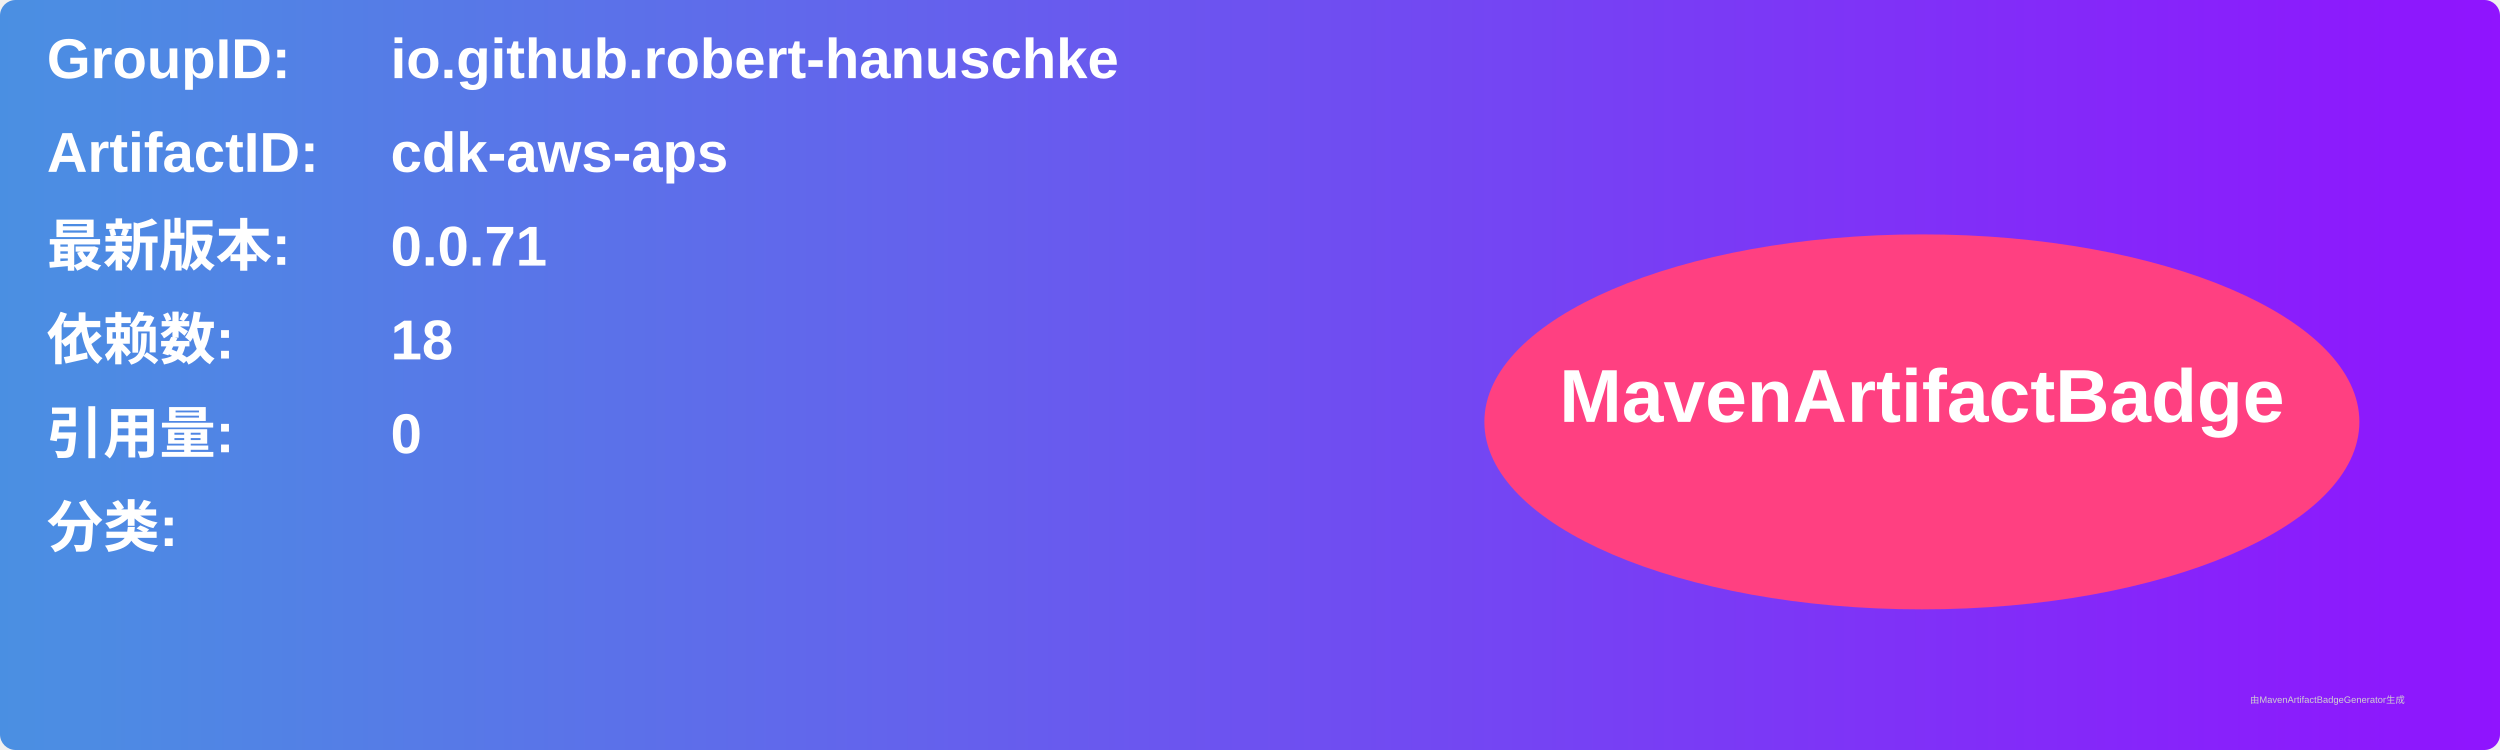
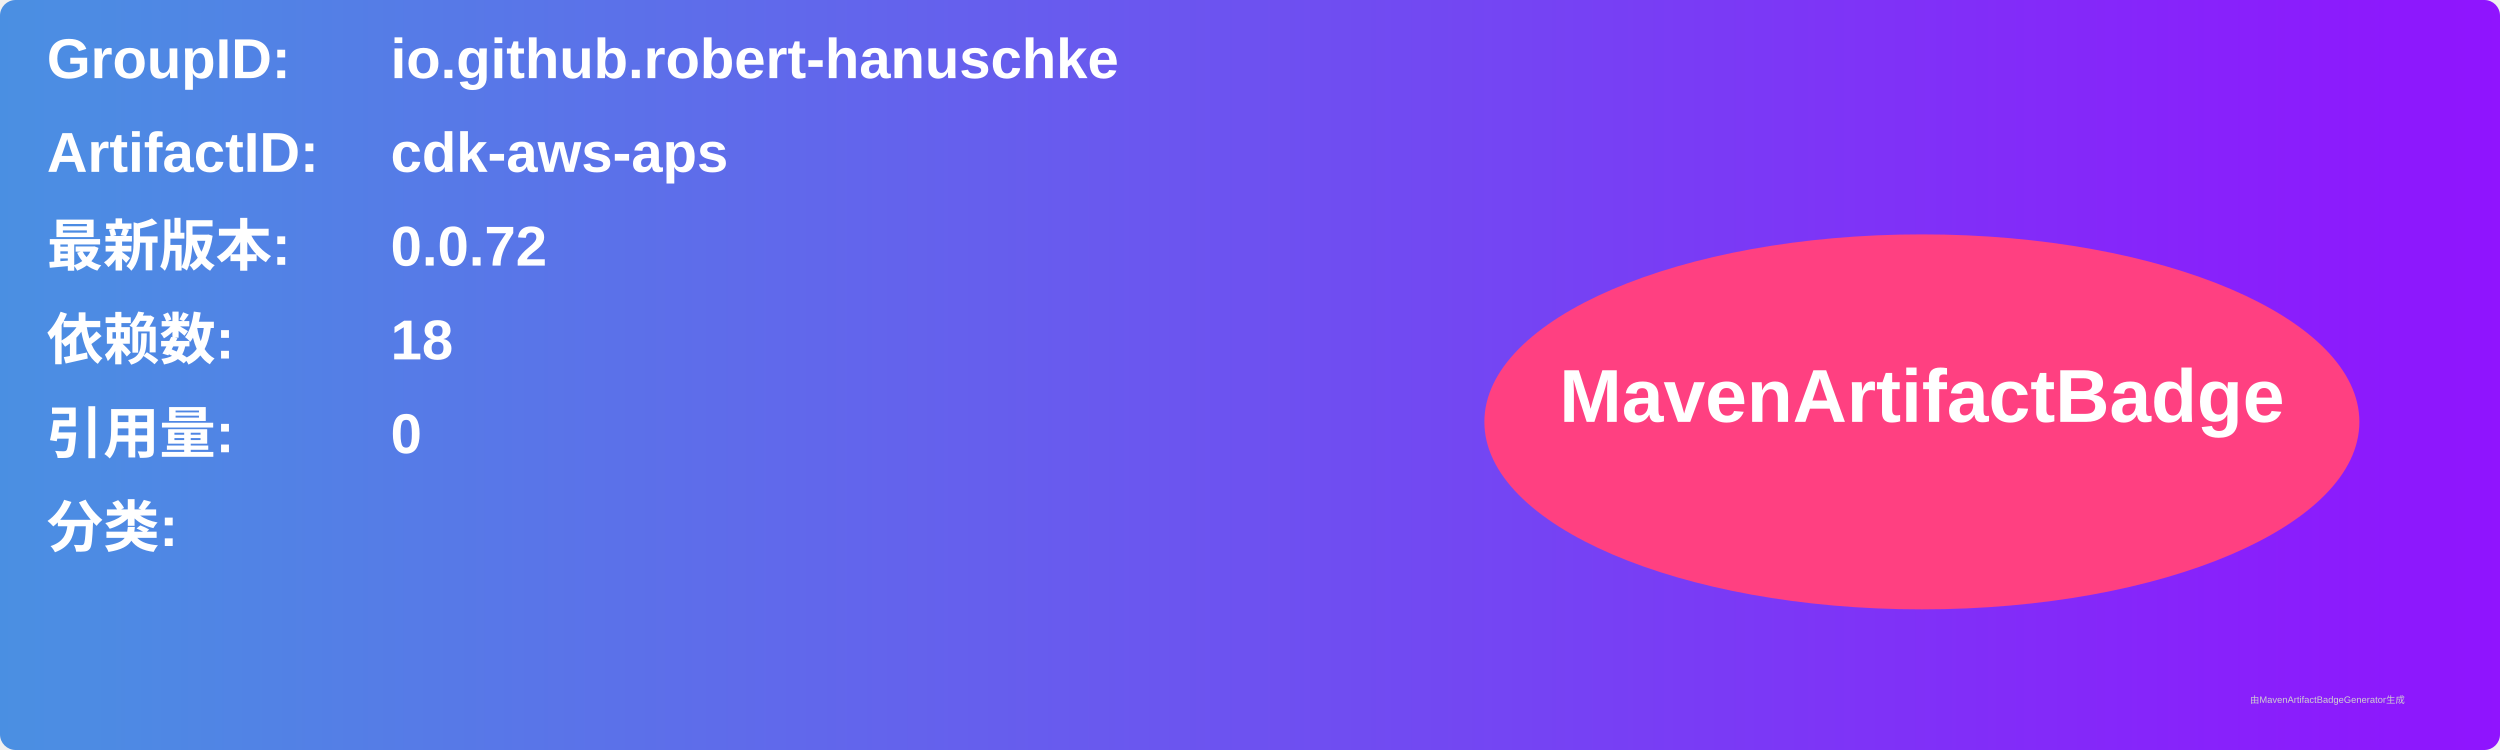
<svg xmlns="http://www.w3.org/2000/svg" width="800" height="240" viewBox="0 0 800 240">
  <linearGradient id="grad" x1="0%" y1="0%" x2="100%" y2="0%">
    <stop offset="0%" stop-color="#4a90e2" />
    <stop offset="100%" stop-color="#9013fe" />
  </linearGradient>
  <rect width="100%" height="100%" rx="5" ry="5" fill="url(#grad)" />
  <g transform="translate(15, 15)">
    <text x="0" y="10" font-family="Arial" font-size="18" fill="white" font-weight="bold" width="260">GroupID:</text>
    <text x="110" y="10" font-family="Arial" font-size="18" fill="white" font-weight="bold" width="460">io.github.robert-hanuschke</text>
    <text x="0" y="40" font-family="Arial" font-size="18" fill="white" font-weight="bold" width="260">ArtifactID:</text>
    <text x="110" y="40" font-family="Arial" font-size="18" fill="white" font-weight="bold" width="460">cdk-aws-aps</text>
    <text x="0" y="70" font-family="Arial" font-size="18" fill="white" font-weight="bold">最新版本:</text>
    <text x="110" y="70" font-family="Arial" font-size="18" fill="white" font-weight="bold">
-       <tspan font-weight="bold">0.0.71</tspan>
+       <tspan font-weight="bold">0.0.72</tspan>
    </text>
    <text x="0" y="100" font-family="Arial" font-size="18" fill="white" font-weight="bold">依赖数: </text>
    <text x="110" y="100" font-family="Arial" font-size="18" fill="white">
      <tspan font-weight="bold">18</tspan>
    </text>
    <text x="0" y="130" font-family="Arial" font-size="18" fill="white" font-weight="bold">引用量: </text>
    <text x="110" y="130" font-family="Arial" font-size="18" fill="white">
      <tspan font-weight="bold">0</tspan>
    </text>
    <text x="0" y="160" font-family="Arial" font-size="18" fill="white" font-weight="bold">分类:</text>
    <text x="10" y="190" font-family="Arial" font-size="10" fill="white">
      <tspan font-weight="bold" />
    </text>
    <ellipse cx="600" cy="120" rx="140" ry="60" fill="#ff4081" />
    <text x="600" y="120" text-anchor="middle" font-family="Arial" font-size="24" fill="white" font-weight="bold">MavenArtifactBadge</text>
  </g>
  <text x="720" y="225" font-family="Arial" font-size="3" fill="#d0d0d0">由MavenArtifactBadgeGenerator生成</text>
</svg>
